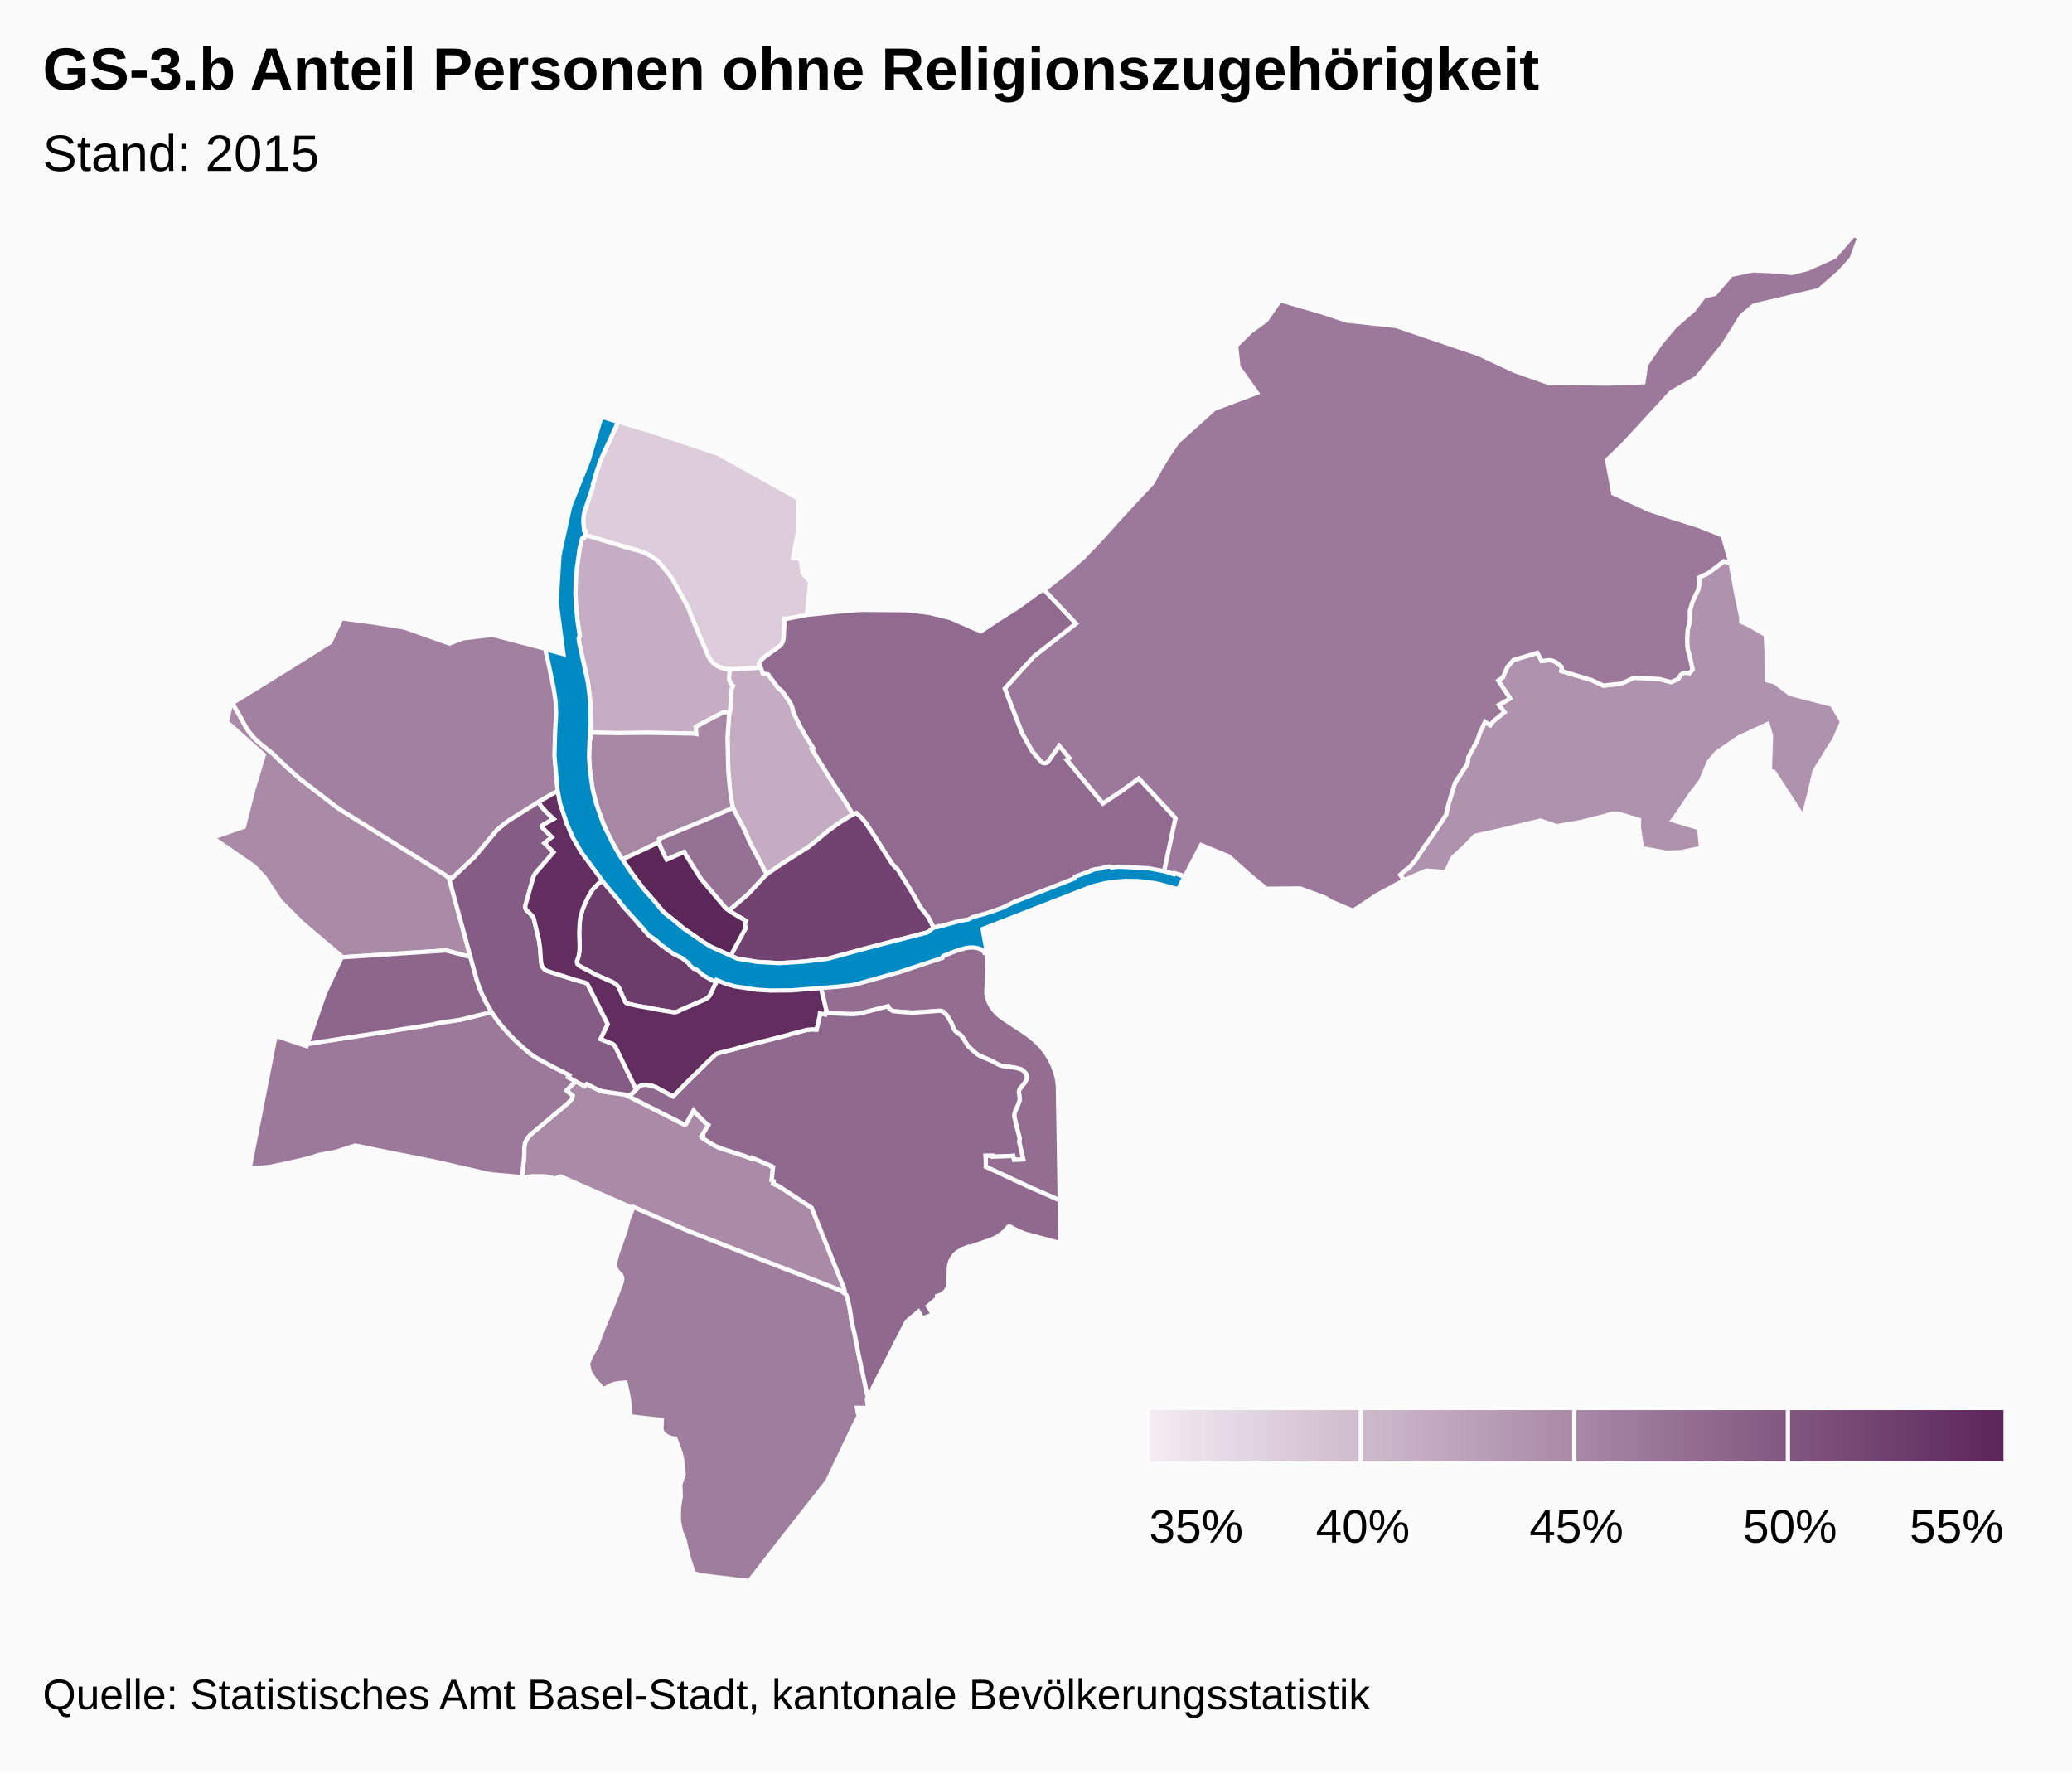
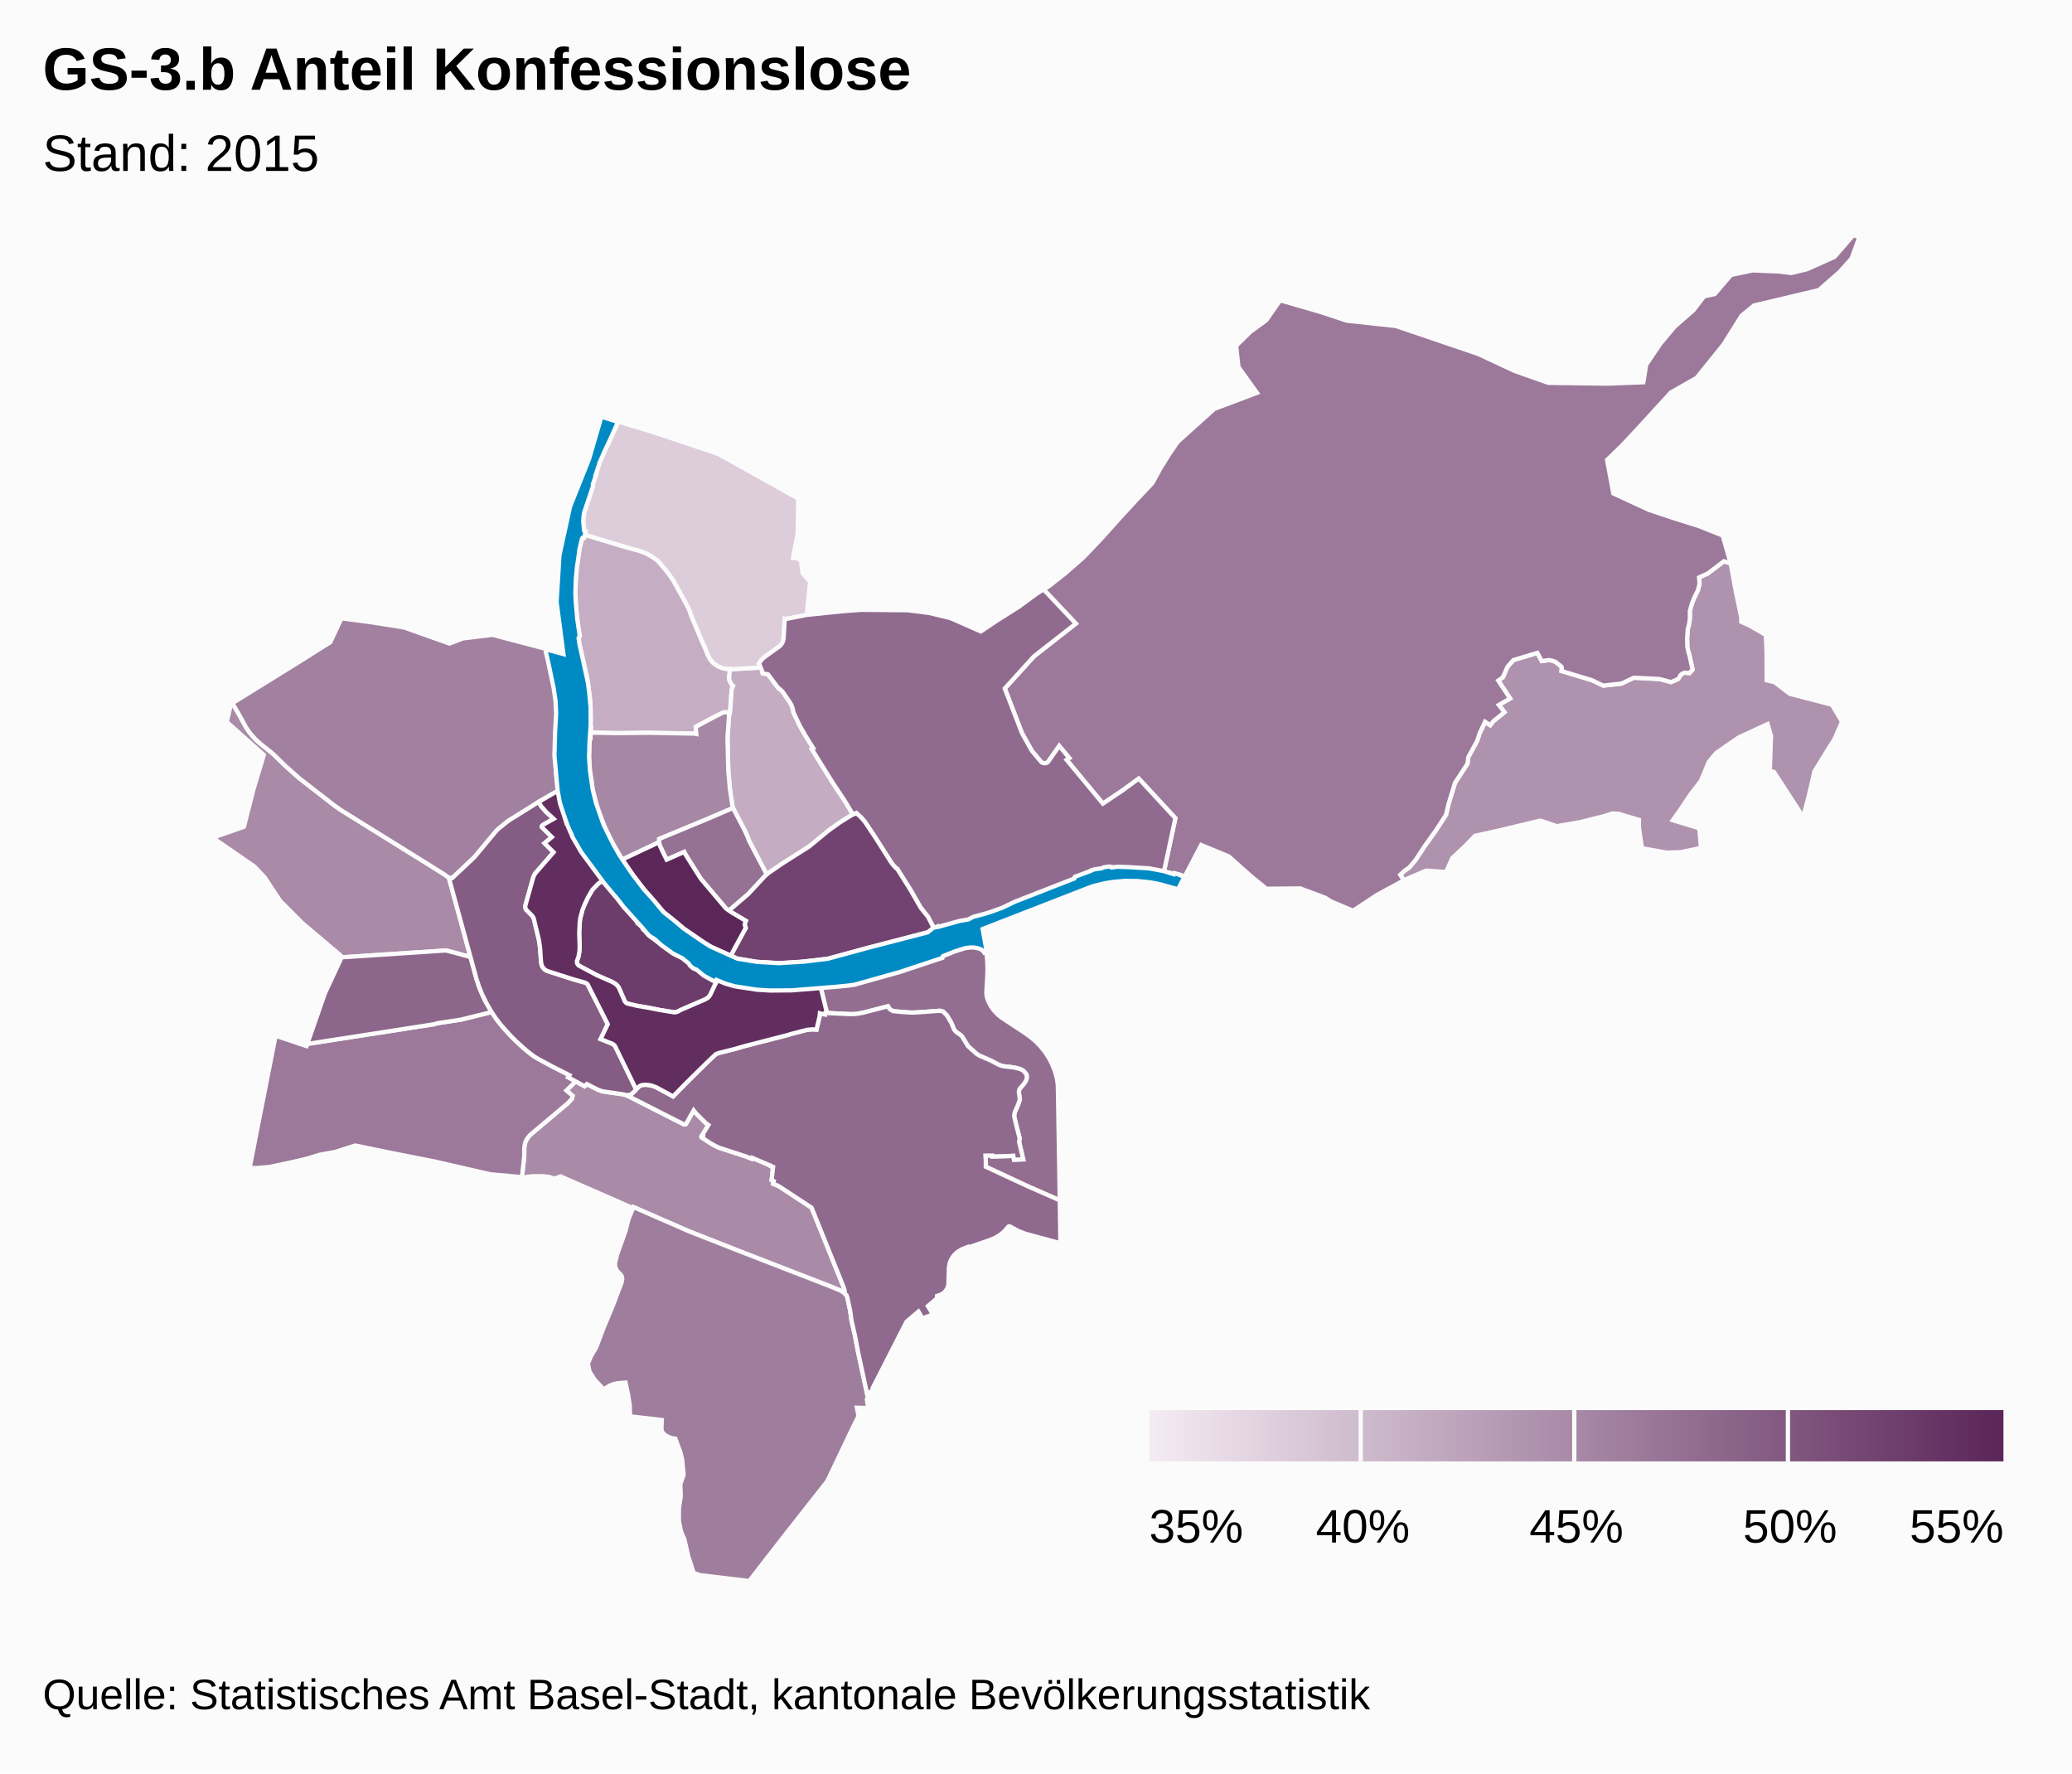
<svg xmlns="http://www.w3.org/2000/svg" class="highcharts-root" viewBox="0 0 485 415" font-family="Arial" font-size="12">
  <defs>
    <linearGradient x2="1" id="b">
      <stop offset="0" stop-color="#f4ebf3" />
      <stop offset="1" stop-color="#5b2659" />
    </linearGradient>
    <clipPath id="a">
      <path fill="none" d="M0 0h465v315H0z" />
    </clipPath>
  </defs>
  <rect fill="#fbfbfb" class="highcharts-background" width="485" height="415" rx="0" ry="0" />
  <path fill="none" class="highcharts-plot-background" d="M10 55h465v315H10z" />
  <path fill="none" class="highcharts-plot-border" d="M10 55h465v315H10z" />
  <g class="highcharts-series-group">
    <g class="highcharts-series highcharts-series-0 highcharts-map-series highcharts-color-0 highcharts-tracker" transform="translate(10 55)" clip-path="url(#a)">
      <path fill="#DDCDDB" d="M168.049 101.194l-1.466.161-2.467.107-2.286.176-1.759-.054-1.199-.27-.94-.428-.993-.705-.718-.84-.605-1.132-.56-1.451-.656-1.422-2.552-6.051-.629-1.757-1.25-2.37-2.387-4.294-.826-1.208-.925-1.208-1.851-2.171-1.272-.919-1.362-.781-1.6-.614-3.195-.876-9.686-2.924.175-.853-.271-.143-.17-1.098-.065-1.18.074-1.161.245-1.11 1.974-5.925-.07-.29.739-2.212-.09-.03 1.074-3.174.454-1.087 3.803-8.217 7.991 2.38 15.38 5.155 18.735 10.452-.12 8.18-1.109 5.696 1.17.153.689.475.392 2.96 1.754 2.01-.757 7.753-4.797.945-.377-.038-.27 4.565-.066.425-.183.568-.346.539-.287.289-3.64 2.624-.805.81-.466.747.149.184.275.64z" class="highcharts-point highcharts-color-0 highcharts-name-kleinhüningen" stroke="#fbfbfb" vector-effect="non-scaling-stroke" />
      <path fill="#C5AEC3" d="M160.804 111.84l-.987-.166-.578.072-2.6 1.326-3.78 2.029.126 1.67-.468-.09-10.724-.187-7.265.079-6.217-.124.064-1.033-.182-.003.09-1.445-.1-4.72-.619-5.011-1.94-8.527-.166-1.388.273-.474-.47-2.694-.464-4.447-.106-2.886.055-2.716.197-2.654.226-1.899.4-2.406-.002-.362.459-2.086.179-.57.193-.215.318-.028.149-.722 9.686 2.924 3.195.876 1.6.614 1.362.781 1.272.919 1.85 2.171.926 1.208.826 1.208 2.387 4.295 1.25 2.369.629 1.757 2.552 6.051.656 1.422.56 1.451.605 1.131.718.841.992.705.941.429 1.199.269.815.025-.23 2.14.045.299.073.237.487.897.346.317-.234.515-.118.498-.33 4.724-.12.603z" class="highcharts-point highcharts-color-0 highcharts-name-klybeck" stroke="#fbfbfb" vector-effect="non-scaling-stroke" />
      <path fill="#C4ADC2" d="M168.049 101.194l.352.854.128.529 1.258.255 2.195 2.949.269.31.272.16.635.586 1.664 2.42.364.618.283.711.178.642.04.412 1.571 3.302 1.375 2.384 1.737 2.787-.359.185 4.912 7.885 2.87 4.328 1.872 3.125-.454.207-1.33.792-2.272 1.517-1.727 1.27-3.943 3.271-.873.642-5.917 3.734-3.682 2.57-4.133-7.877-.443-1.153-.627-1.372-2.699-5.147-.092-.281-.604-3.992-.397-4.442-.19-7.775.374-5.193.269-1.17.33-4.725.118-.498.234-.515-.346-.317-.487-.897-.073-.237-.046-.3.23-2.139.945.03 2.286-.177 2.467-.107 1.466-.16z" class="highcharts-point highcharts-color-0 highcharts-name-rosental" stroke="#fbfbfb" vector-effect="non-scaling-stroke" />
      <path fill="#AF92AE" d="M403.518 100.875l.017 3.337 1.832.424 3.587 2.734 9.852 2.556 2.37 3.963-1.873 4.289-.897 1.354-3.687 5.986-1.244 5.354-1.38 5.351-6.866-10.578-.964-.27.28-8.157-.797-2.773-6.819 3.169-5.208 3.598-1.733 2.079-1.853 4.459-2.448 3.173-2.699 4.042-1.432 1.983 6.19 1.889.414 4.585-4.76 1.019-3.291.096-5.762-1.04-.73-4.927.03-1.69-4.812-1.445-1.369-.068-2.099.657-5.52 1.378-5.434.944-3.845-1.308-9.748 2.333-5.554 1.223-2.28 2.37-3.032 2.833-1.483 3.284-4.62-.342-4.83 2.063-.392.212-.88-1.286.988-.919 1.13-.798 1.43-1.684 2.127-3.228 2.673-3.754 2.38-3.662.587-2.514 1.504-4.942 2.925-4.498.2-1.556 2.083-3.799.55-1.706 1.289-2.762 1.206.817.718-.931 2.61-2.127-1.311-1.687 2.638-1.519-2.775-4.19 1.08-.757 1.074-2.458 1.392-1.584 5.616-1.682 1.017 1.918 1.682-.23.742.116.676.256.212.115 1.289 1.033.102.303-.08.73 7.098 2.142 2.69 1.275 4.268-.475 2.895-1.371 6.036.31 2.653.72 1.576-.685.27-.296.342-.613.383-.347.332-.168.34-.093 1.063.092.736-.814-.735-3.378-.293-.97-.207-1.077-.035-2.06.141-1.976.316-1.134.173-1.306.008-1.863.51-1.779.51-1.268.856-1.723.392-1.574-.12-1.455 2.053-.947 3.772-2.852 1.582.51 1.147 6.287 1.326 6.394-.003.974 1.9.867 3.854 2.216.17 3.971.016 3.312z" class="highcharts-point highcharts-color-0 highcharts-name-bettingen" stroke="#fbfbfb" vector-effect="non-scaling-stroke" />
      <path fill="#A98BA8" d="M124.76 198.057l2.071 1.14.523-.5 2.475 1.26.978.376.872.187 4.38.613.55.168 13.482 6.83.254.008.22-.093 1.797-3.195.525.661 2.235 2.247.706.516-1.55 2.531.247.126-.18.327 1.774 1.167 1.36.777.933.426 5.975 1.933 1.593.615.098-.218 4.263 1.816-.035.072.421.26.224.035-.326 3.044.49.224-.156.623 1.088.439.609.355 7.318 4.806 7.495 18.601.244.731-.029.323-.1.192-.044.048-.448-.309-.717-.354-2.46-.996-19.628-7.6-12.977-5.093-13.036-5.69-.109.243-16.938-7.422-1.407.524-1.255-.387-1.332-.177-2.607.006-1.466.17-.44.231-.554-.125.53-4.817.032-2.24.182-.997.33-.764.41-.626.504-.562 8.693-7.311 1.007-1.05.2-.726-1.48-1.254 2.185-2.145z" class="highcharts-point highcharts-color-0 highcharts-name-gundeldingen" stroke="#fbfbfb" vector-effect="non-scaling-stroke" />
      <path fill="#A98AA7" d="M97.615 159.683l2.498 9.28-5.708-1.534-24.594 1.623-.06-.44-8.957-7.574-5.216-5.218-3.632-5.507-2.421-2.552-9.737-6.72 7.316-2.563 2.168-8.553 2.486-8.267-8.665-7.71.946-4.163.362-.211 1.75 2.99 1.405 2.59.71 1.071 1.184 1.421 1.506 1.403 2.902 2.32 2.827 2.76 3.287 2.932 8.308 6.445 1.639 1.142 20.764 12.905 3.557 2.24.832.634 2.543 9.256z" class="highcharts-point highcharts-color-0 highcharts-name-iselin" stroke="#fbfbfb" vector-effect="non-scaling-stroke" />
      <path fill="#A687A4" d="M160.656 112.407l-.374 5.193.19 7.775.397 4.442.604 3.992.092.281-6.167 2.646-11.105 4.604-.027.757-8.592 4.054-.31-.452-2.234-3.89-1.191-2.362-1.934-4.862-1.235-4.566-.676-4.46-.226-3.471.175-4.25.182.004.086-1.393 6.217.124 7.265-.08 10.724.188.468.09-.126-1.67 3.78-2.03 2.6-1.325.578-.072.987.165-.148.568z" class="highcharts-point highcharts-color-0 highcharts-name-matthäus" stroke="#fbfbfb" vector-effect="non-scaling-stroke" />
      <path fill="#A180A0" d="M84.619 91.855l10.58 3.752 3.181-1.212 6.914-.828 12.436 3.278.056.443.12-.011.1.395 1.761 8.06.426 2.926.155 2.83-.056 2.257-.136 2.078-.091.228-.047.686-.097 5.698.347 4.495.338 3.114-3.957 2.256-2.04 1.325-5.65 3.487-2.323 1.88-.417.399-5.15 6.183-5.218 4.92-.78-.067-.831-.635-3.557-2.24-20.764-12.904-1.64-1.142-8.307-6.445-3.287-2.931-2.827-2.76-2.902-2.321-1.01-.895-.828-.878-.852-1.05-.71-1.072-1.406-2.59-1.755-2.999 14.67-9.078 8.251-5.19 2.614-5.592 7.414.983 7.275 1.167z" class="highcharts-point highcharts-color-0 highcharts-name-st.-johann" stroke="#fbfbfb" vector-effect="non-scaling-stroke" />
      <path fill="#9F7E9D" d="M192.224 267.736l.918 4.313-.234.458.3 2.003-2.631-.058.38 1.956-1.24 2.484-6.073 12.74-10.385 13.204L165.37 315l-11.576-1.382-1.43-.538-1.251-3.853-.924-4.01-.778-1.8-.507-2.557.023-2.927.423-2.756-.1-2.817.768-2.24-.358-3.617-.36-1.545-1.214-3.275-.817-.118-.822-.286-.782-.464-.498-.486-.233-.425-.112-.484.083-2.11-7.438-.848-.069-2.636-.402-2.595-.58-2.672-1.8.145-1.053.23-1.018.43-1.226.774-2.073-2.194-1.243-1.918-.388-1.888.762-1.832 1.186-1.996 1.713-4.564 2.18-5.213 2.058-5.446.132-.788-.078-.523-.258-.482-.74-.746-.364-.554-.236-.737.002-.754.533-2.078 1.902-5.32.723-2.825 1.145-2.793 13.036 5.689 12.977 5.093 19.629 7.6 2.748 1.126.843.506.635.59.211.582.657 3.134.298 2.198.823 3.582.753 3.975 1.34 6.174z" class="highcharts-point highcharts-color-0 highcharts-name-bruderholz" stroke="#fbfbfb" vector-effect="non-scaling-stroke" />
      <path fill="#9C799A" d="M420.603 8.634l-4.877 4.263-15.185 3.602-2.878 2.37-4.266 6.794-6.278 7.771-6.014 3.415-7.508 8.205-3.858 4.132-3.564 3.451 1.46 7.836 8.4 3.88 5.74 1.906 5.842 1.835 5.616 2.24 1.875 6.52-1.582-.51-3.772 2.852-2.052.947.119 1.455-.392 1.574-.856 1.723-.51 1.268-.51 1.779-.008 1.863-.173 1.306-.316 1.134-.141 1.975.035 2.061.207 1.076.293.97.735 3.38-.736.813-1.063-.092-.605.22-.434.368-.37.65-.258.279-1.576.685-2.653-.72-6.036-.31-2.895 1.37-4.268.476-2.69-1.275-7.097-2.142.079-.73-.102-.303-1.29-1.033-.21-.115-.677-.256-.742-.115-1.682.229-1.017-1.918-5.616 1.682-1.392 1.584-1.074 2.458-1.08.758 2.775 4.19-2.638 1.518 1.312 1.687-2.61 2.127-.719.931-1.206-.817-1.29 2.762-.55 1.706-2.082 3.799-.2 1.556-2.925 4.498-1.504 4.942-.587 2.514-2.38 3.662-2.673 3.754-2.127 3.228-1.43 1.684-1.13.798-.988.919.88 1.286-6.282 3.397-5.632 3.727-5.178-2.182-1.305-.85-5.868-2.19-7.917.077-3.502-2.836-5.324-4.736-6.458-2.667-3.84 7.343-1.218-.435-.049.107-3.608-.806 2.675-12.488-8.574-9.27-3.815 2.791-4.58 3.067-8.493-10.242.627-.423-2.347-2.83-2.551 3.664-.288.246-.354.128-.572-.032-.487-.272-2.15-2.574-2.33-4.176-4.02-10.427 6.838-7.53 9.798-7.661-7.55-7.988 1.257-.766 3.852-3.035 4.248-3.72 4.204-4.413 3.94-4.402 4.004-4.354 3.942-4.168 1.922-3.509 1.953-3.139 2.094-3.052 8.543-7.69 9.99-3.767-4.334-6.044-.544-4.956 3.36-3.292 3.676-2.683 3.271-4.689 9.683 2.816 5.928 1.964 11.457 1.239 19.244 6.533 8.586 4 7.879 2.777 13.81.182 8.433-.322.65-4.1 3.312-4.895L382 21.44l4.429-3.872 2.451-3.215 2.497-.544 3.833-4.475 5.065-1.057 6.27.268 2.753.35 3.712-.906 6.398-2.87L423.849 0l1.363.55-1.809 4.953-2.8 3.131z" class="highcharts-point highcharts-color-0 highcharts-name-riehen" stroke="#fbfbfb" vector-effect="non-scaling-stroke" />
      <path fill="#9C799A" d="M111.915 189.711l2.15 1.83 1.08.772 4.048 2.226 4.11 2.089-.296.493 1.752.936-2.185 2.145 1.48 1.254-.2.726-1.007 1.05-8.693 7.311-.504.562-.41.626-.33.764-.182.996-.032 2.241-.53 4.817-.526-.119-6.85-.619-13.208-3.027-10.156-2.001-8.064-1.666-.304-.012-4.625 1.481-3.669.668-2.379.754-2.117.533-3.604.796-3.546.746-2.82.262-1.868-.015 6.084-30.945 7.234 2.433.18-.515 26.752-4.184.988-.116 1.898-.308.985-.267 5.297-.801 7.222-1.79 1.45 2.103 1.448 1.762 1.744 1.89 2.203 2.119z" class="highcharts-point highcharts-color-0 highcharts-name-bachletten" stroke="#fbfbfb" vector-effect="non-scaling-stroke" />
      <path fill="#957193" d="M165.334 141.762l4.133 7.877-.704.684-3.592 3.884-4.077 3.493-.42.43-.76-.537-5.88-6.958-2.343-3.693-1.348-2.176-.194-.398-4.107 1.815-1.583-3.277-.193-.81.027-.756 11.105-4.604 6.167-2.646 2.7 5.147.626 1.372.443 1.153z" class="highcharts-point highcharts-color-0 highcharts-name-clara" stroke="#fbfbfb" vector-effect="non-scaling-stroke" />
      <path fill="#936E91" d="M229.492 186.469l1.614 1.145 1.408 1.19 1.082 1.121.97 1.205.91 1.381.785 1.505.66 1.682.413 1.472.182 1.015.1 1.02.445 26.706-7.462-3.283-9.85-4.578.007-1.281-.09-1.33 1.585-.013.021.215 4.022-.106.886-.08.173.937 2.156-.076-.956-4.073.122-.867-.811-3.081-.48-2.132.118-.803.842-1.923.375-1.127-.24-1.8.158-.645 1.056-1.25.397-.601.26-.797-.04-.634-.234-.418-.5-.532-.674-.403-.625-.196-.987-.23-2.482-.293-.527-.131-.575-.24-1.819-.963-2.582-1.106-.668-.408-2.045-1.815-1.403-2.291-.427-.402-.837-.555-.437-.456-.215-.32-.561-1.384-.91-1.569-.252-.353-.81-.782-.596-.175-.248-.011-3.377.27-3.107.156-4.358-.334-.842-.513-.356-.64-5.816 1.503-1.34.25-.817.074-1.152.007-5.002-.248-.528-.068.321-.102-1.454-6.02 2.186-.233 4.971-.388 3.592-.812 5.072-1.357 2.322-1.176 2.667-.876 3.454-.708 4.306-1.779 3.136-1.538 5.603-.856 1.42.965.264 2.386.085 2.02-.034 1.61-.246 4.27.17 1.074.39 1.036.475.882.521.776.66.783.69.661.958.73 4.762 3.114z" class="highcharts-point highcharts-color-0 highcharts-name-breite" stroke="#fbfbfb" vector-effect="non-scaling-stroke" />
      <path fill="#916B8F" d="M241.825 90.934l-9.798 7.661-6.838 7.53 4.02 10.427 2.33 4.176 2.228 2.64.36.19.42.067.408-.078.327-.2 2.659-3.78 2.347 2.831-.627.423 8.494 10.242 4.579-3.067 3.815-2.79 8.574 9.269-2.675 12.488-12.184-.955-9.207 3.45-12.867 5.178-11.082 3.621-1.86.413-6.431 1.991-1.585-3.085-1.727-2.16-2.421-4.21-2.94-4.677-.142-.218-.24-.112-.734-.8-.376-.495-3.918-6.145-2.271-3.402-.848-1.003-1.162-1.076-.788.358-1.873-3.125-2.869-4.328-4.912-7.885.36-.185-1.738-2.787-1.375-2.384-1.571-3.302-.04-.412-.178-.642-.283-.71-.364-.62-1.664-2.42-.635-.585-.272-.16-.27-.31-2.194-2.949-1.258-.255-.154-.593-.538-1.304-.212-.31.466-.746.427-.479.523-.44 3.495-2.515.479-.548.257-.54.147-.733.269-4.565.377.038 4.797-.945 8.373-.858 4.403-.327 10.774.096 5.066.63 5.003 1.208 7.099 3.125 3.966-2.66 4.882-3.074 4.225-3.102 1.622-.989 7.55 7.988z" class="highcharts-point highcharts-color-0 highcharts-name-hirzbrunnen" stroke="#fbfbfb" vector-effect="non-scaling-stroke" />
      <path fill="#906A8E" d="M201.211 181.83l2.201.146 1-.03 5.484-.396.248.011.595.175.811.782.253.353.909 1.569.561 1.384.215.32.437.456.837.555.427.402 1.403 2.29 2.045 1.816.668.408 2.582 1.106 1.819.963.575.24.527.131 2.482.293.987.23.625.196.378.19.297.213.5.532.233.418.04.634-.082.364-.178.433-.397.6-1.056 1.251-.159.645.24 1.8-.374 1.127-.842 1.923-.118.803.48 2.132.81 3.08-.121.868.956 4.073-2.156.076-.173-.936-.886.08-4.022.105-.02-.215-1.586.013.09 1.33-.007 1.28 9.85 4.58 7.462 3.282.158 10.032-8.22-2.224-1.708-.673-1.9-1.037-.186-.036-.177.08-.711.854-.792.735-.817.593-.85.483-1.027.439-5.177 1.786-.074-.145-1.56.631-.998.637-.57.527-.508.64-.396.705-.277.758-.17 1.031-.098 3.804-.108.553-.233.56-.403.57-.532.47-.657.366-.73.234-.035.581-2.115 1.8.615.982.516 1-2.48.896-.443-.92-.413-.69-2.79 2.375-7.964 15.61.119.75-1.1.14.156.723-.264.518-2.258-10.487-.753-3.975-.823-3.582-.298-2.198-.657-3.134-.21-.582-.603-.563.116-.163.064-.29-.25-.84-7.496-18.602-7.318-4.806-.609-.355-1.088-.439.156-.623-.49-.224.326-3.044-.224-.034-.42-.261.034-.072-4.263-1.816-.098.218-1.593-.615-5.975-1.933-.934-.426-1.36-.777-1.774-1.167.181-.327-.248-.126 1.551-2.531-.706-.516-2.235-2.247-.525-.66-1.796 3.194-.221.093-.254-.008-13.247-6.728-.427-.17.51.05.653-.125.47-.315 1.334-1.405.348-.278.499-.23.895-.086 1.374.195 1.063.388 3.984 2.156 3.335-3.395 4.6-4.528 2.095-1.987.706-.259 3.77-.938 1.888-.569 10.57-2.719.505-.175 3.88-1.006 1.243-.113.975.058.712-2.988.087-.829.756.205.482.06.05-.393.528.068 5.002.248 1.152-.007.817-.075 1.34-.249 5.816-1.503.356.64.842.513 2.157.189z" class="highcharts-point highcharts-color-0 highcharts-name-st.-alban" stroke="#fbfbfb" vector-effect="non-scaling-stroke" />
      <path fill="#8D668B" d="M62.233 189.255l-.305.048 4.13-11.86 3.788-8.131-.035-.26 24.594-1.623 5.708 1.533 1.435 5.194.692 2.05.627 1.521.69 1.45 1.513 2.66-7.222 1.79-5.297.8-.985.268-1.898.308-27.435 4.252z" class="highcharts-point highcharts-color-0 highcharts-name-gotthelf" stroke="#fbfbfb" vector-effect="non-scaling-stroke" />
      <path fill="#855C83" d="M114.796 150.423l-1.803 6.44-.044.397.069.343.16.319 1.401 1.39.208.306.177.425 1.1 4.527.224 1.21.143 1.205.207 3.105.203.92.166.325.33.405.358.283.329.177 6.35 2.043 2.556.709.335.164.271.23 4.722 9.337-1.67 3.483 2.809 1.133.48.397.303.5 4.73 9.751-.86.896-.47.315-.33.095-.564.03-.81-.18-4.844-.709-1.027-.355-2.65-1.341-.524.5-3.824-2.077.297-.493-4.11-2.089-3.273-1.766-1.097-.672-1.546-1.205-2.548-2.29-1.488-1.503-2.06-2.325-1.086-1.405-1.026-1.537-1.171-2.007-1.032-2.102-.704-1.726-.615-1.845-6.476-23.73.779.067 5.218-4.92 5.15-6.182.417-.399 2.323-1.88 7.158-4.467.555 1.042 1.235 1.379 1.692 1.564-2.247 1.26-.456.33-.102.19.067.196 2.318 2.297-1.72 1.42 2.12 2.128-4.244 4.891-.314.497-.225.584z" class="highcharts-point highcharts-color-0 highcharts-name-am-ring" stroke="#fbfbfb" vector-effect="non-scaling-stroke" />
      <path fill="#724370" d="M177.01 170.139l-4.509.269-5.36-.315-4.516-.745-1.608-.674 3.54-6.512-.235-.725.094-.54.174-.389-3.43-2.036-.485-.342.42-.43 4.076-3.493 3.832-4.138.93-.796 3.216-2.204 6.293-3.999 4.44-3.649 2.722-1.96 2.607-1.618 1.242-.565 1.162 1.076.848 1.003 2.271 3.402 3.918 6.145.376.495.734.8.24.112 3.082 4.895 2.42 4.21 1.728 2.16 1.585 3.085-1.57.486-14.675 3.829-8.821 2.412-6.74.75z" class="highcharts-point highcharts-color-0 highcharts-name-wettstein" stroke="#fbfbfb" vector-effect="non-scaling-stroke" />
      <path fill="#6C3C6A" d="M140.5 162.463l.367.327.047-.034.467.608.703.713 3.79 2.833 1.752 1.233 2.92 1.152 1.647 2.09.879.437 1.48.982.8.696 1.203.729.46-.486 1.01.53-.695 1.245-1.079 2.316-.463.587-.727.471-5.675 2.443-.911.464-.486.118-3.503-.543-2.605-.517-2.602-.438-2.305-.513-.369-.174-.326-.332-1.404-3.22-.241-.376-.51-.508-.805-.493-2.84-1.22-1.087-.521-3.893-2.074-.366-.433-.108-.375.016-.298.399-1.104.234-1.62-.095-3.83.16-2.93.075-.48.522-1.978.448-1.129.84-1.808 1.05-1.803 1.444-1.49 1.211-.704 1.734 2.255.654.765 2.489 3.475 1.599 1.39 1.222 1.391-.098.124.308.36-.025.285.766.618.532.551-.01.243z" class="highcharts-point highcharts-color-0 highcharts-name-altstadt-grossbasel" stroke="#fbfbfb" vector-effect="non-scaling-stroke" />
      <path fill="#612E5F" d="M122.3 136.585l.308 1.043.487-.146.756 1.815-.267.448.663 1.226 2.573 3.985 4.51 6.05-1.212.705-1.445 1.49-1.049 1.802-.84 1.808-.448 1.129-.522 1.977-.119 1.035-.116 2.377.102 3.088-.033 1.089-.208 1.272-.413 1.197.068.495.149.265.216.223 4.2 2.239 3.659 1.606.805.493.51.508.24.375 1.366 3.156.203.264.352.24 2.484.58 2.602.438 2.605.517 3.348.548.482-.068.464-.186.606-.333 5.675-2.443.568-.337.313-.292.31-.43 1.078-2.315.695-1.245.327.16.078-.079 4.33 1.397 6.238.81 3.657-.028 6.803-.369 2.61-.278 1.454 6.019-.32.102-.051.393-.482-.06-.756-.205-.087.83-.712 2.987-.975-.058-1.243.113-3.88 1.006-.504.175-10.571 2.72-1.889.568-3.769.938-.706.26-2.094 1.986-4.601 4.528-3.335 3.395-3.984-2.156-1.063-.388-.456-.087-.918-.108-.895.085-.499.23-.348.28-.475.508-4.95-10.141-.3-.33-.262-.177-2.81-1.133 1.671-3.483-4.722-9.337-.27-.23-.336-.164-2.556-.709-6.165-1.97-.334-.145-.406-.27-.462-.523-.23-.518-.14-.727-.206-3.105-.266-1.925-1.201-5.017-.177-.425-.208-.306-1.401-1.39-.192-.426-.038-.346.045-.288 1.803-6.44.225-.583.393-.596 4.165-4.792-2.12-2.127 1.72-1.421-2.318-2.297-.067-.197.102-.189.456-.33 2.247-1.26-1.692-1.564-1.235-1.379-.555-1.042 4.489-2.601.615 3.061 1.079 3.48z" class="highcharts-point highcharts-color-0 highcharts-name-vorstädte" stroke="#fbfbfb" vector-effect="non-scaling-stroke" />
      <path fill="#5B2759" d="M145.209 144.514l.833 1.67 4.107-1.816.194.398 1.348 2.176 2.342 3.693 5.88 6.958 1.246.879 3.431 2.036-.174.388-.094.541.234.725-3.54 6.512-4.607-2.114-1.57-.94-4.737-3.236-1.599-1.39-3.182-2.54-4.98-5.805-2.104-2.78-2.563-3.718 8.592-4.054.193.81.75 1.607z" class="highcharts-point highcharts-color-0 highcharts-name-altstadt-kleinbasel" stroke="#fbfbfb" vector-effect="non-scaling-stroke" />
    </g>
    <g class="highcharts-series highcharts-series-2 highcharts-map-series highcharts-color-undefined highcharts-tracker" transform="translate(10 55)" clip-path="url(#a)">
      <path fill="#008AC3" d="M132.851 47.771l-1.534 3.266-.934 2.168-.97 2.978.091.041-.755 2.155.08.33-2.087 6.23-.15.92-.068 1.236.21 2.088.338.137-.348 1.538-.386.04-.134.234-.608 2.58-.028.495-.515 3.556-.265 2.814-.104 3.214.102 2.252.34 3.86.566 3.873-.261.577.188 1.277 2.012 9.193.324 2.622.29 3.077.016 4.16-.273 4.04-.11 3.376.203 3.118.654 4.547.736 3.051 1.809 5.191 2.279 4.603 1.362 2.38.629.972 2.48 3.631 2.769 3.624 2.123 2.353 2.382 2.874 2.092 1.652 2.574 2.161 4.797 3.292 1.54.964 6.305 2.84 4.587.751 5.154.298 5.992-.373 5.392-.649 9.622-2.618 13.757-3.557 1.308-1.037 1.125-.397.065.139 5.04-1.396 2.015-.343 1.093-.587 2.818-.758 1.479-.466 2.524-.914 3-1.434 13.89-5.419.124-.398 3.794-1.415.014-.087.85-.258 1.59-.222.437-.225 1.307-.205.61.105.046.122 1.366-.17 2.552.092 4.848.288 3.412.648 2.373.736.116-.26.537.14.855.383.97.282-1.526 2.966-4.004-1.117-1.413-.304-1.351-.229-2.76-.28-2.85-.03-2.64.211-2.21.361-2.318.57-.916.284-25.274 9.831.992 5.54-.584.054-.23-.365-.54-.453-.753-.279-.992-.175-.904.015-1.048.137-2.329.724-2.887 1.14-.124.416-10.007 3.311-10.614 2.981-1.364.189-3.318.323-9.963.796-5.032.043-3.067-.18-5.277-.807-2.153-.629-2.131-.872-.272.468-2.679-1.462-1.674-1.391-.735-.28-.797-.66-.338-.556-1.492-1.183-2.164-1.097-2.83-2.053-1.365-1.252-1.436-.922-1.39-1.633-4.574-5.093-1.502-1.929-2.923-3.475-5.437-7.332-2.166-3.735-.084-.416-.367-.712-.78-1.84-1.614-4.81-.554-3.003-.737-8.139.156-5.43.243-4.39-.136-2.95-.438-2.968-1.366-6.491-.441-1.858-.05-.774 4.143 1.124-1.606-12.21.675-10.96 2.497-11.394 4.406-11.023 2.918-9.968 3.886 1.215-1.813 4.034z" class="highcharts-point" stroke="#fbfbfb" vector-effect="non-scaling-stroke" />
    </g>
  </g>
  <text x="10" class="highcharts-title" style="width:421px" y="21" color="#000" font-size="14" font-weight="700">
-     <tspan>GS-3.b Anteil Personen ohne Religionszugehörigkeit</tspan>
+     <tspan>GS-3.b Anteil Konfessionslose</tspan>
  </text>
  <text x="10" class="highcharts-subtitle" style="width:421px" y="40" color="#000" font-weight="400">
    <tspan>Stand: 2015</tspan>
  </text>
  <g class="highcharts-legend" transform="translate(43 323)">
    <rect fill="none" class="highcharts-legend-box" rx="0" ry="0" width="432" height="47" />
    <g class="highcharts-legend-item highcharts-undefined-series highcharts-color-undefined">
      <path fill="url(#b)" d="M0 4h200v12H0z" transform="translate(226 3)" />
      <g class="highcharts-grid highcharts-coloraxis-grid">
        <path fill="none" stroke="#fbfbfb" class="highcharts-grid-line" d="M225.5 7v12m50-12v12m50-12v12m50-12v12m51-12v12" />
      </g>
      <g class="highcharts-axis highcharts-coloraxis">
        <path fill="none" class="highcharts-axis-line" d="M226 19h200" />
      </g>
      <g class="highcharts-axis-labels highcharts-coloraxis-labels" text-anchor="middle" color="#000" cursor="default" font-size="11">
        <text x="10.992" y="35" text-overflow="none" transform="translate(226 3)">
                    35%
                </text>
        <text x="50" y="35" text-overflow="none" transform="translate(226 3)">
                    40%
                </text>
        <text x="100" y="35" text-overflow="none" transform="translate(226 3)">
                    45%
                </text>
        <text x="150" y="35" text-overflow="none" transform="translate(226 3)">
                    50%
                </text>
        <text x="189.008" y="35" text-overflow="none" transform="translate(226 3)">
                    55%
                </text>
      </g>
    </g>
  </g>
  <text x="10" class="highcharts-credits" y="400" cursor="default" color="#000" font-size="10">
    <tspan>Quelle: Statistisches Amt Basel-Stadt, kantonale Bevölkerungsstatistik</tspan>
  </text>
</svg>
